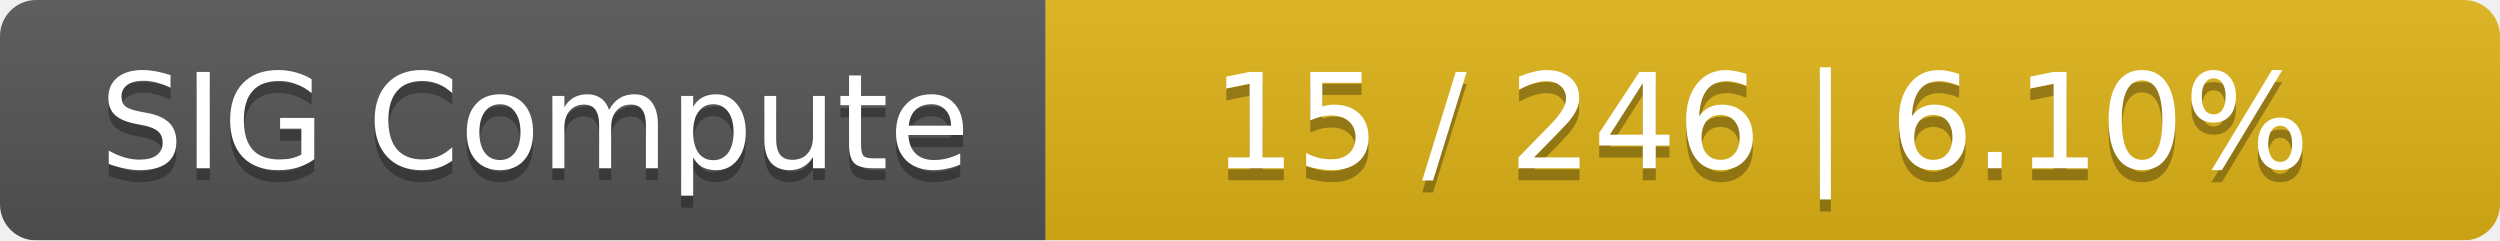
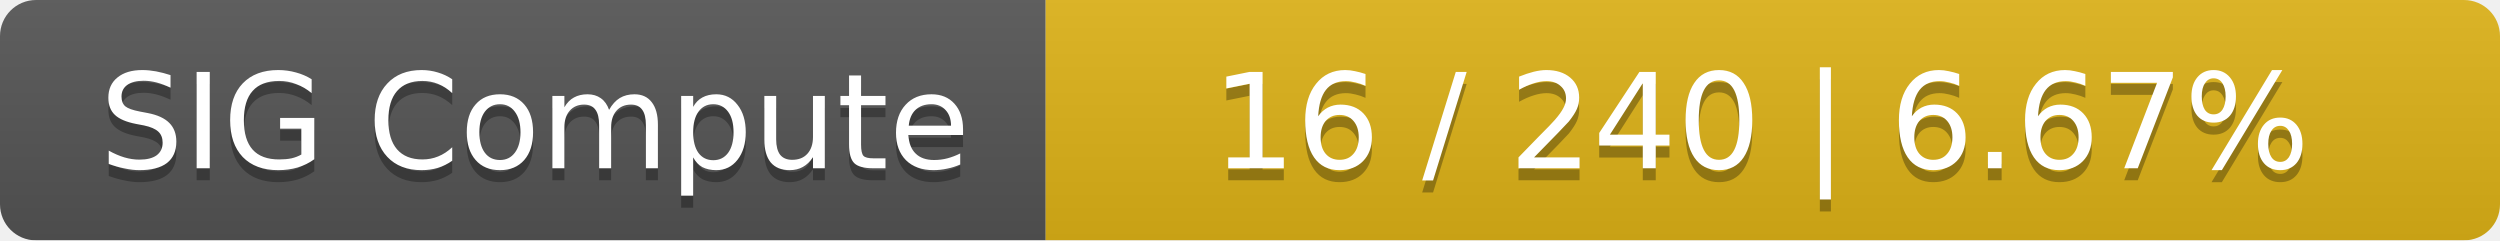
<svg xmlns="http://www.w3.org/2000/svg" width="208" height="20">
  <linearGradient id="smooth" x2="0" y2="100%">
    <stop offset="0" stop-color="#bbb" stop-opacity=".1" />
    <stop offset="1" stop-opacity=".1" />
  </linearGradient>
  <mask id="round">
    <rect width="208" height="20" rx="3" fill="#fff" />
  </mask>
  <g mask="url(#round)">
    <rect width="87" height="20" fill="#555" />
    <rect x="87" width="121" height="20" fill="#dfb317" />
    <rect width="208" height="20" fill="url(#smooth)" />
  </g>
  <g fill="#fff" text-anchor="middle" font-family="DejaVu Sans,Verdana,Geneva,sans-serif" font-size="11">
    <text x="44.5" y="15" fill="#010101" fill-opacity=".3">SIG Compute</text>
    <text x="44.5" y="14">SIG Compute</text>
-     <text x="146.5" y="15" fill="#010101" fill-opacity=".3">15 / 246    |    6.10%</text>
-     <text x="146.5" y="14">15 / 246    |    6.10%</text>
+     <text x="146.5" y="15" fill="#010101" fill-opacity=".3">16 / 240    |    6.67%</text>
+     <text x="146.5" y="14">16 / 240    |    6.67%</text>
  </g>
</svg>
